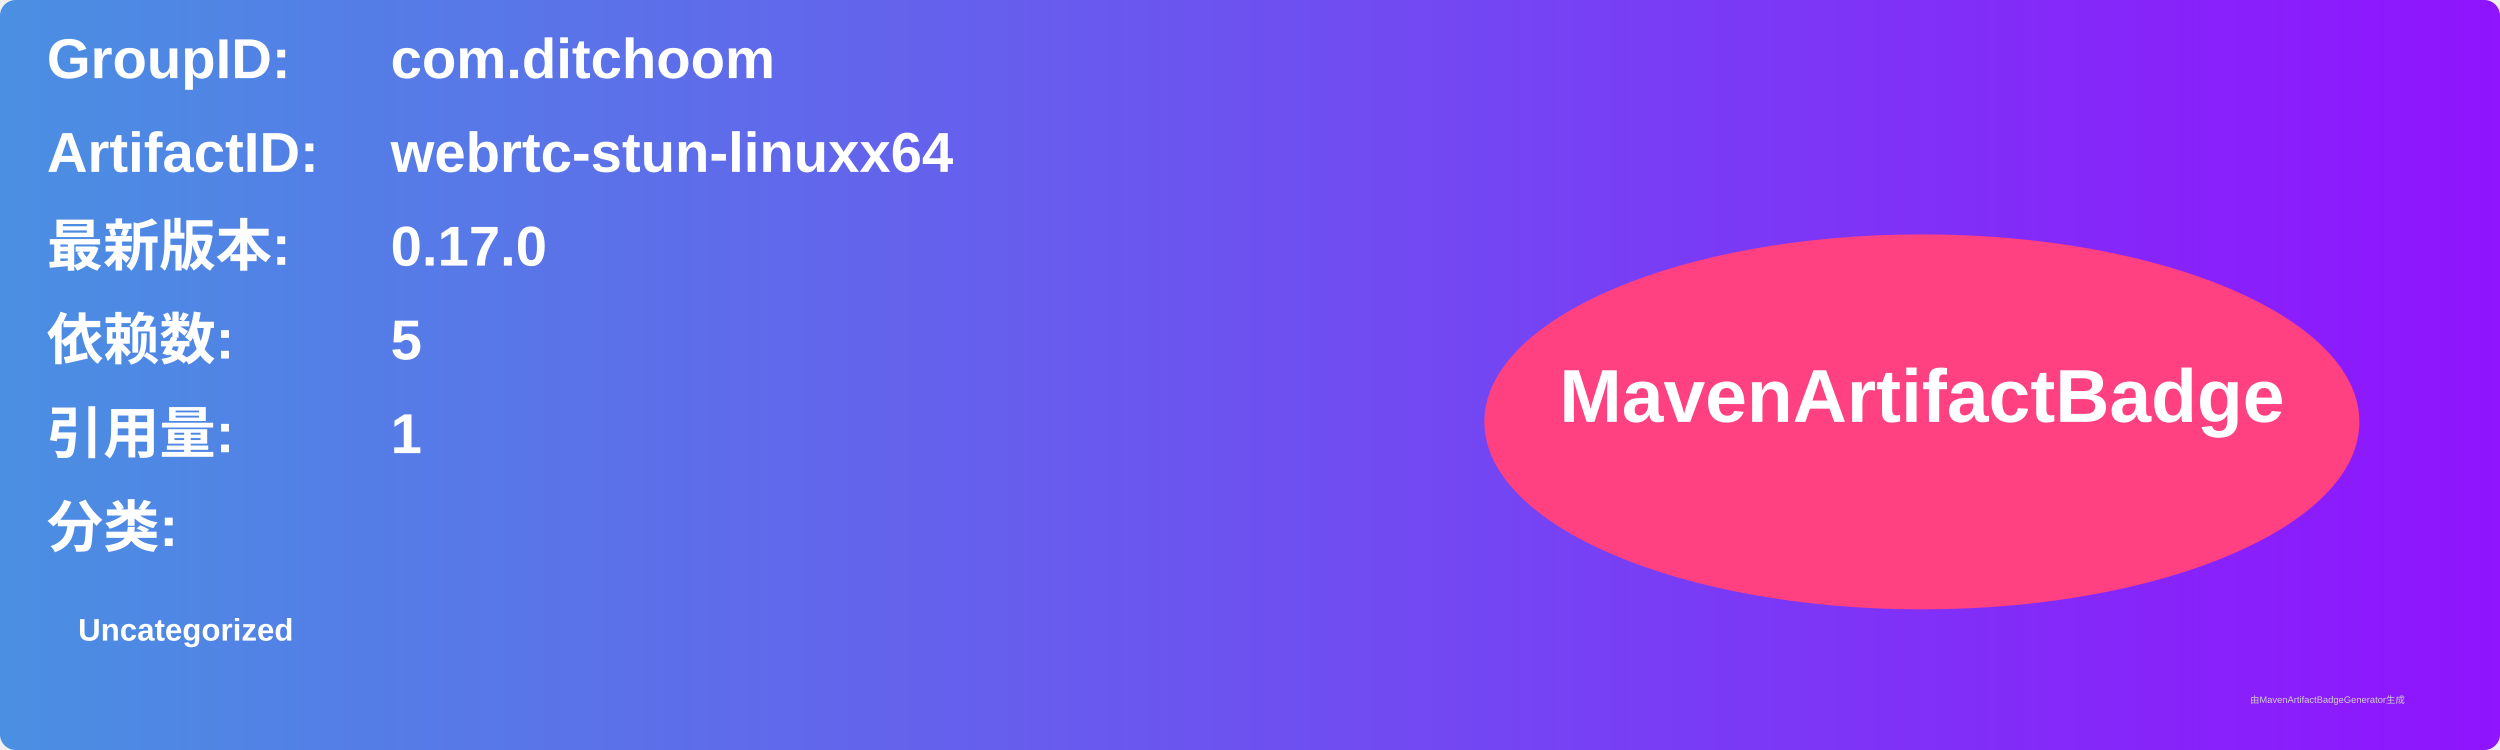
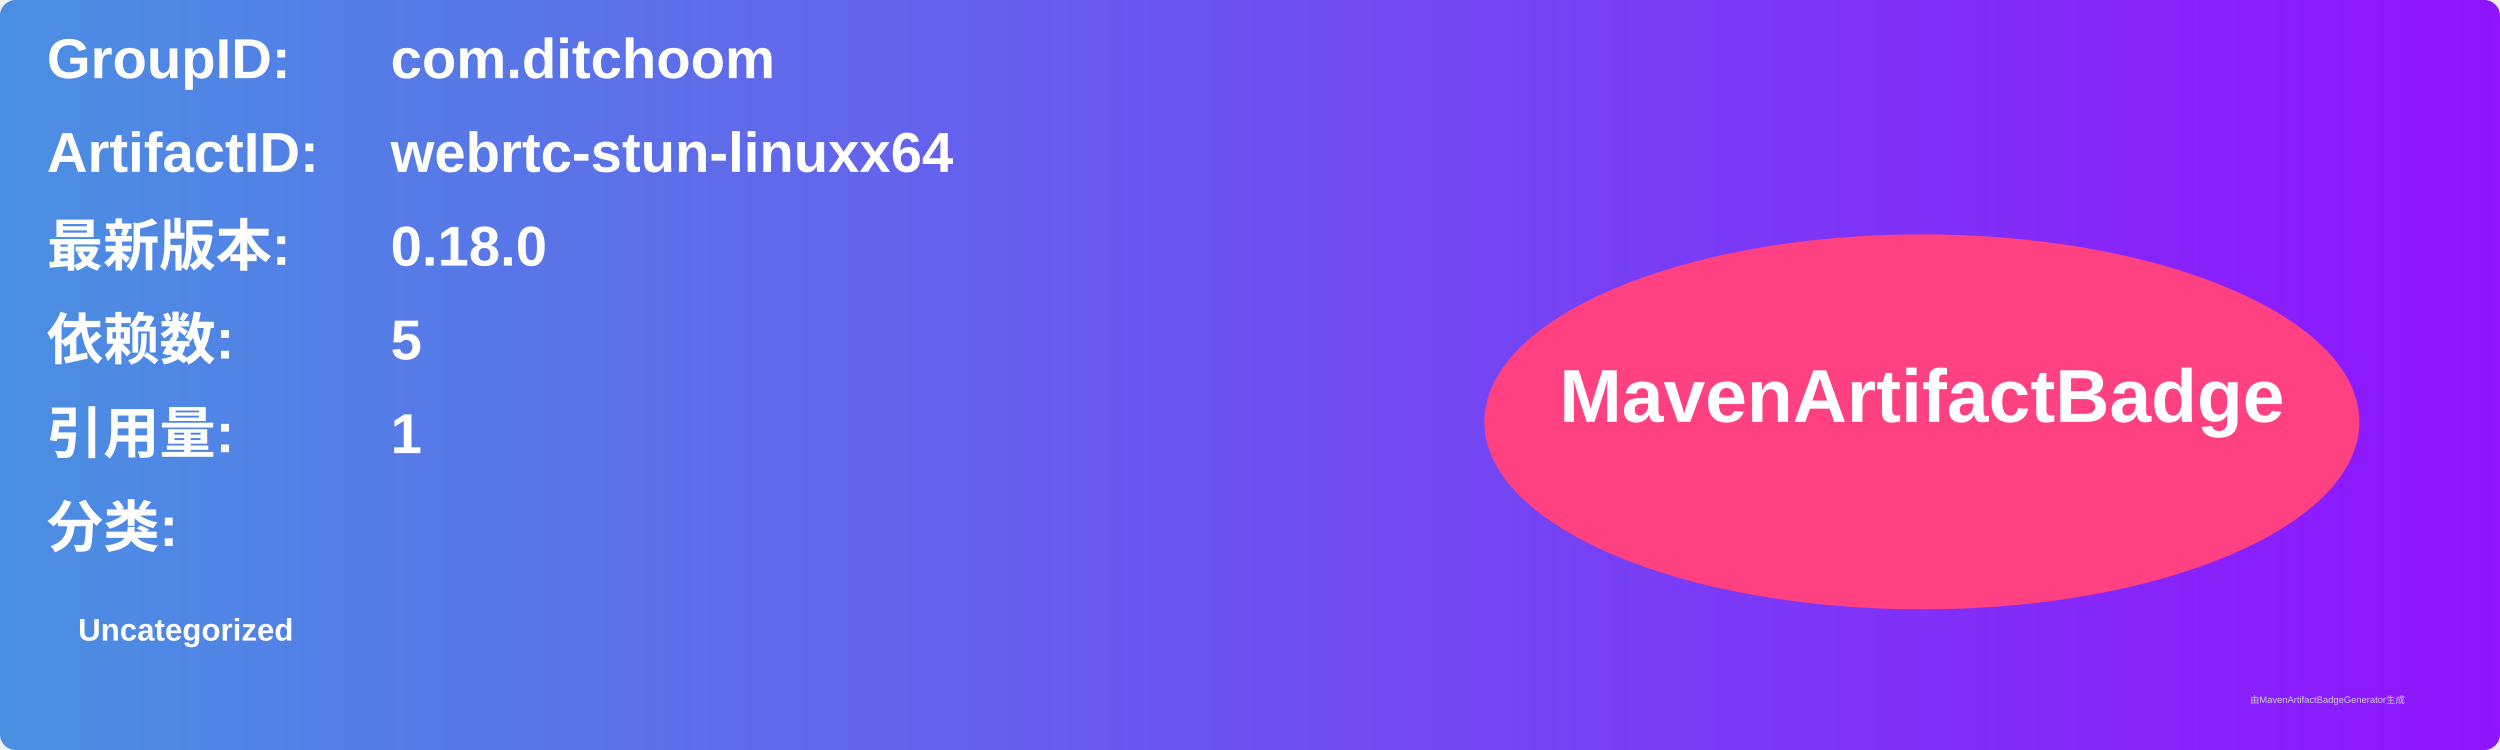
<svg xmlns="http://www.w3.org/2000/svg" width="800" height="240" viewBox="0 0 800 240">
  <linearGradient id="grad" x1="0%" y1="0%" x2="100%" y2="0%">
    <stop offset="0%" stop-color="#4a90e2" />
    <stop offset="100%" stop-color="#9013fe" />
  </linearGradient>
  <rect width="100%" height="100%" rx="5" ry="5" fill="url(#grad)" />
  <g transform="translate(15, 15)">
    <text x="0" y="10" font-family="Arial" font-size="18" fill="white" font-weight="bold" width="260">GroupID:</text>
    <text x="110" y="10" font-family="Arial" font-size="18" fill="white" font-weight="bold" width="460">com.ditchoom</text>
    <text x="0" y="40" font-family="Arial" font-size="18" fill="white" font-weight="bold" width="260">ArtifactID:</text>
    <text x="110" y="40" font-family="Arial" font-size="18" fill="white" font-weight="bold" width="460">webrtc-stun-linuxx64</text>
    <text x="0" y="70" font-family="Arial" font-size="18" fill="white" font-weight="bold">最新版本:</text>
    <text x="110" y="70" font-family="Arial" font-size="18" fill="white" font-weight="bold">
-       <tspan font-weight="bold">0.17.0</tspan>
+       <tspan font-weight="bold">0.18.0</tspan>
    </text>
    <text x="0" y="100" font-family="Arial" font-size="18" fill="white" font-weight="bold">依赖数: </text>
    <text x="110" y="100" font-family="Arial" font-size="18" fill="white">
      <tspan font-weight="bold">5</tspan>
    </text>
    <text x="0" y="130" font-family="Arial" font-size="18" fill="white" font-weight="bold">引用量: </text>
    <text x="110" y="130" font-family="Arial" font-size="18" fill="white">
      <tspan font-weight="bold">1</tspan>
    </text>
    <text x="0" y="160" font-family="Arial" font-size="18" fill="white" font-weight="bold">分类:</text>
    <text x="10" y="190" font-family="Arial" font-size="10" fill="white">
      <tspan font-weight="bold">Uncategorized</tspan>
    </text>
    <ellipse cx="600" cy="120" rx="140" ry="60" fill="#ff4081" />
    <text x="600" y="120" text-anchor="middle" font-family="Arial" font-size="24" fill="white" font-weight="bold">MavenArtifactBadge</text>
  </g>
  <text x="720" y="225" font-family="Arial" font-size="3" fill="#d0d0d0">由MavenArtifactBadgeGenerator生成</text>
</svg>
